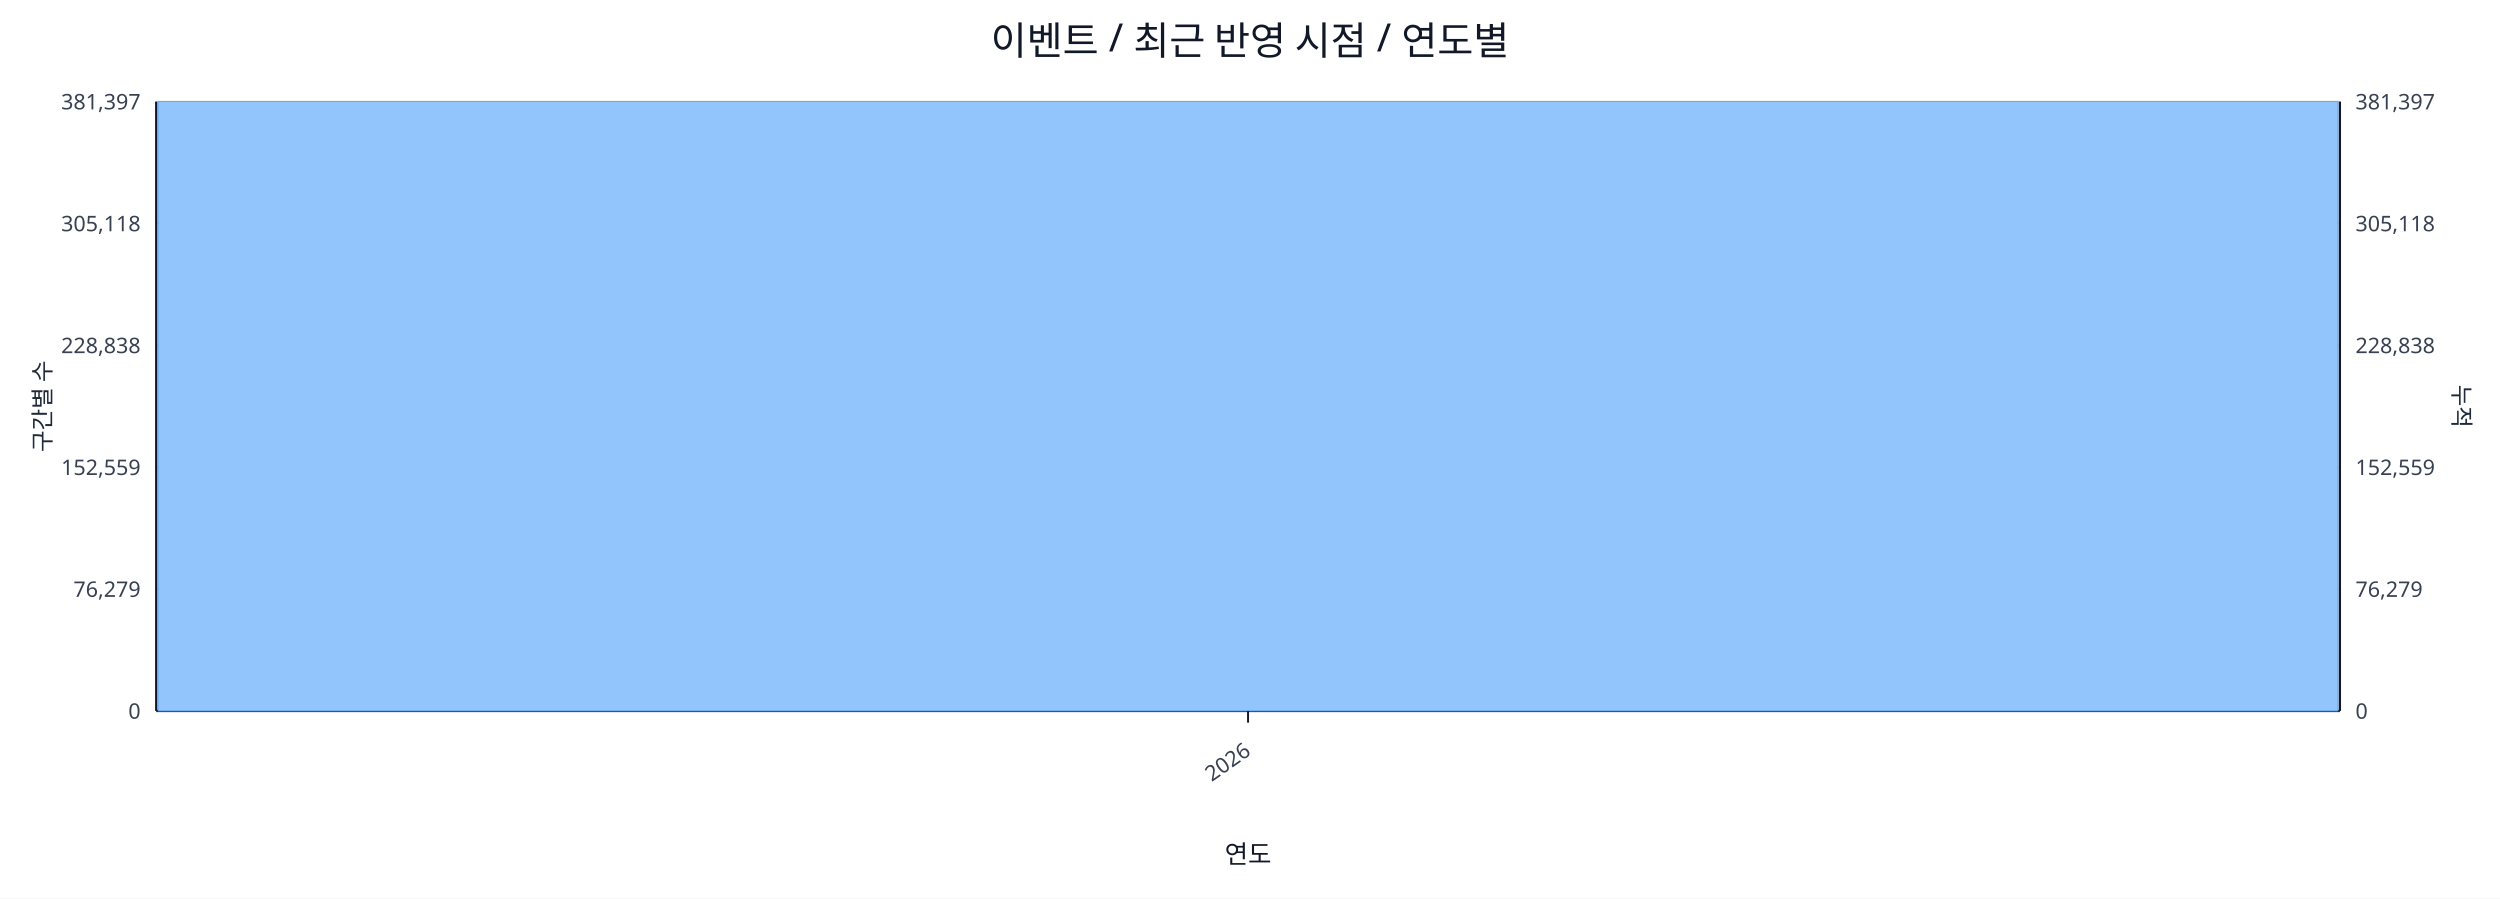
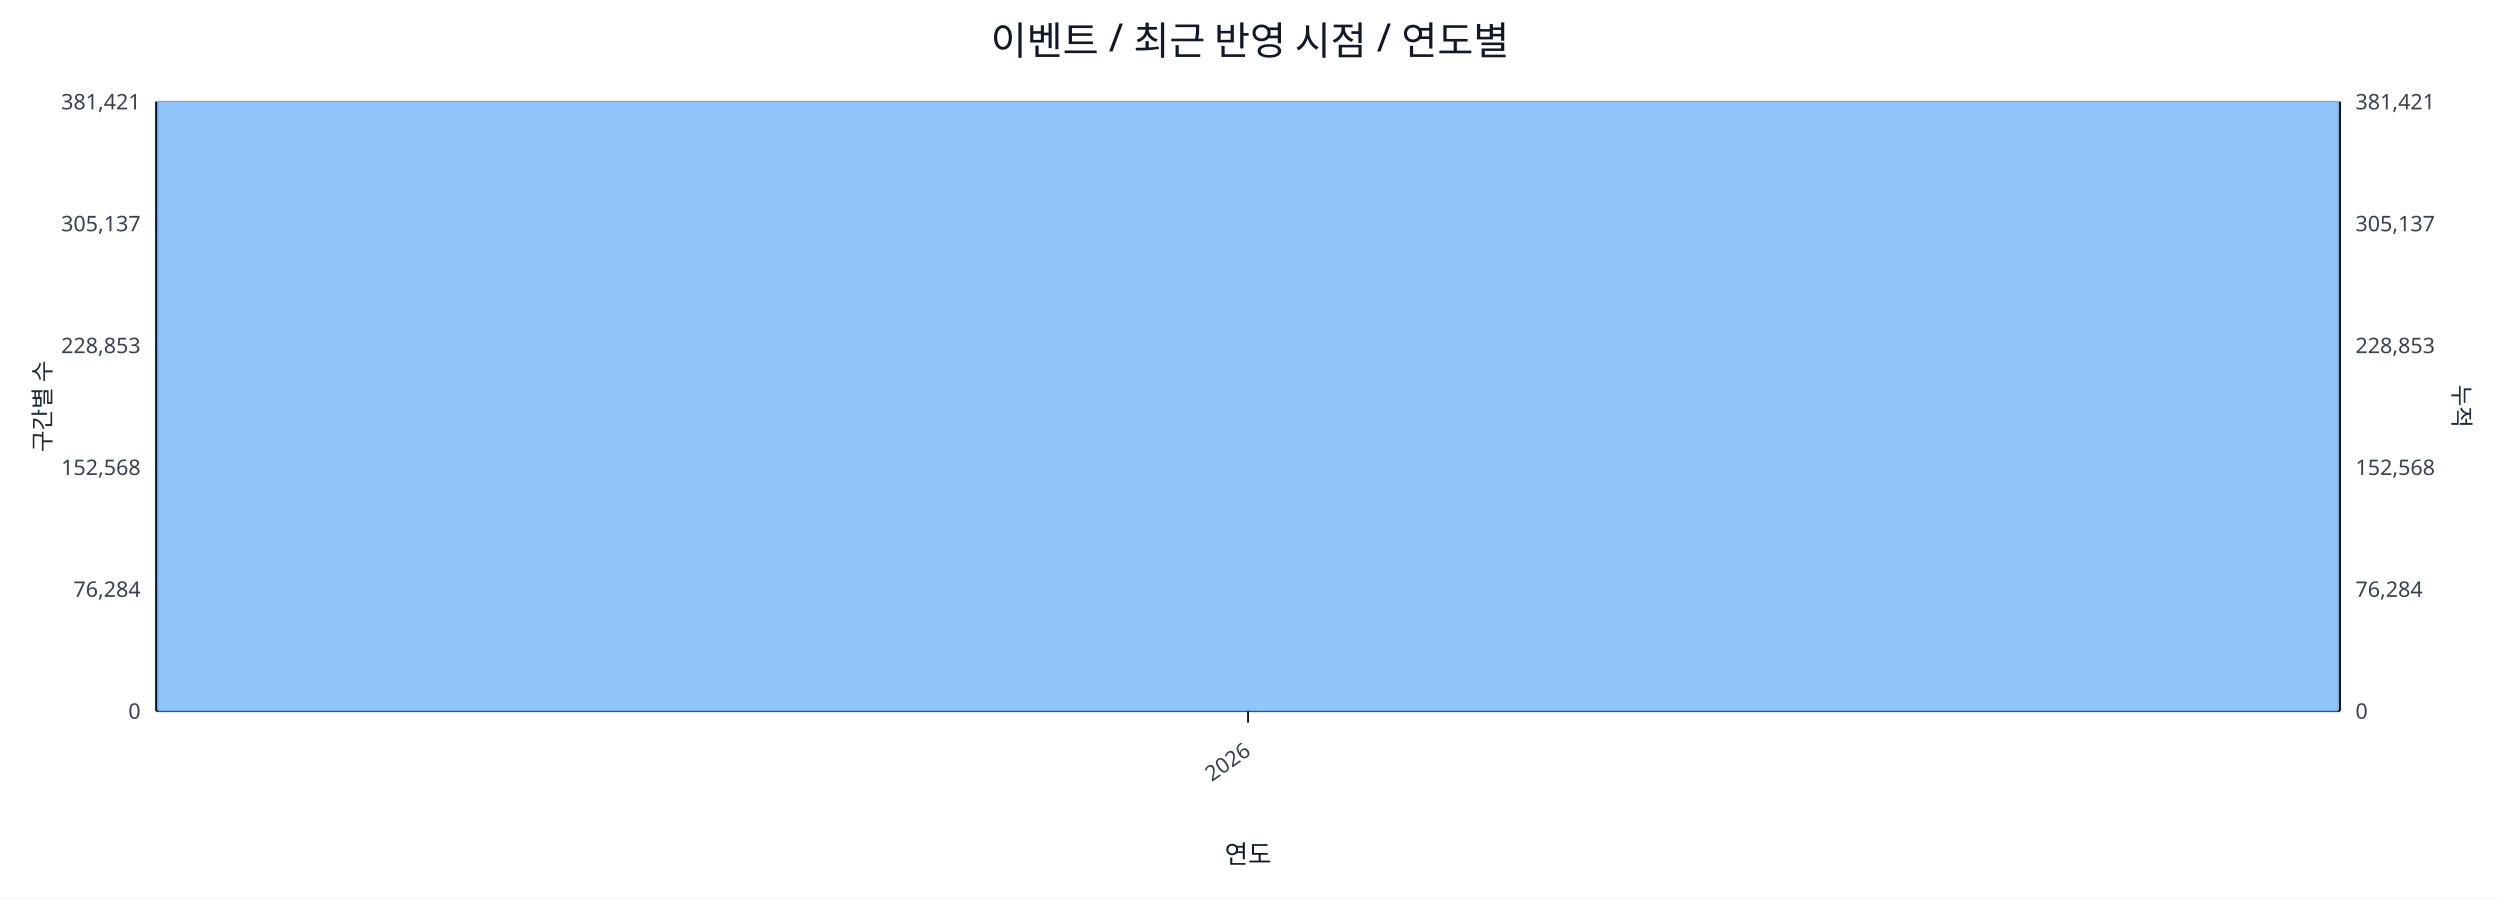
<svg xmlns="http://www.w3.org/2000/svg" width="1280" height="460" viewBox="0 0 1280 460">
  <rect x="0" y="0" width="100%" height="100%" fill="#ffffff" />
  <text x="640.0" y="28" font-size="20" text-anchor="middle" font-family="sans-serif" fill="#111827">이벤트 / 최근 반영 시점 / 연도별</text>
  <line x1="80.0" y1="52.0" x2="1198.0" y2="52.0" stroke="#e5e7eb" stroke-width="1" />
-   <text x="72.0" y="56.0" font-size="11" text-anchor="end" font-family="sans-serif" fill="#374151">381,397</text>
-   <text x="1206.0" y="56.0" font-size="11" text-anchor="start" font-family="sans-serif" fill="#374151">381,397</text>
+   <text x="72.0" y="56.0" font-size="11" text-anchor="end" font-family="sans-serif" fill="#374151">381,421</text>
+   <text x="1206.0" y="56.0" font-size="11" text-anchor="start" font-family="sans-serif" fill="#374151">381,421</text>
  <line x1="80.0" y1="114.4" x2="1198.0" y2="114.4" stroke="#e5e7eb" stroke-width="1" />
-   <text x="72.0" y="118.4" font-size="11" text-anchor="end" font-family="sans-serif" fill="#374151">305,118</text>
-   <text x="1206.0" y="118.4" font-size="11" text-anchor="start" font-family="sans-serif" fill="#374151">305,118</text>
+   <text x="72.0" y="118.4" font-size="11" text-anchor="end" font-family="sans-serif" fill="#374151">305,137</text>
+   <text x="1206.0" y="118.4" font-size="11" text-anchor="start" font-family="sans-serif" fill="#374151">305,137</text>
  <line x1="80.0" y1="176.8" x2="1198.0" y2="176.8" stroke="#e5e7eb" stroke-width="1" />
-   <text x="72.0" y="180.8" font-size="11" text-anchor="end" font-family="sans-serif" fill="#374151">228,838</text>
-   <text x="1206.0" y="180.8" font-size="11" text-anchor="start" font-family="sans-serif" fill="#374151">228,838</text>
+   <text x="72.0" y="180.8" font-size="11" text-anchor="end" font-family="sans-serif" fill="#374151">228,853</text>
+   <text x="1206.0" y="180.8" font-size="11" text-anchor="start" font-family="sans-serif" fill="#374151">228,853</text>
  <line x1="80.0" y1="239.2" x2="1198.0" y2="239.2" stroke="#e5e7eb" stroke-width="1" />
-   <text x="72.0" y="243.2" font-size="11" text-anchor="end" font-family="sans-serif" fill="#374151">152,559</text>
-   <text x="1206.0" y="243.2" font-size="11" text-anchor="start" font-family="sans-serif" fill="#374151">152,559</text>
+   <text x="72.0" y="243.2" font-size="11" text-anchor="end" font-family="sans-serif" fill="#374151">152,568</text>
+   <text x="1206.0" y="243.2" font-size="11" text-anchor="start" font-family="sans-serif" fill="#374151">152,568</text>
  <line x1="80.0" y1="301.6" x2="1198.0" y2="301.6" stroke="#e5e7eb" stroke-width="1" />
-   <text x="72.0" y="305.6" font-size="11" text-anchor="end" font-family="sans-serif" fill="#374151">76,279</text>
-   <text x="1206.0" y="305.6" font-size="11" text-anchor="start" font-family="sans-serif" fill="#374151">76,279</text>
+   <text x="72.0" y="305.6" font-size="11" text-anchor="end" font-family="sans-serif" fill="#374151">76,284</text>
+   <text x="1206.0" y="305.6" font-size="11" text-anchor="start" font-family="sans-serif" fill="#374151">76,284</text>
  <line x1="80.0" y1="364.0" x2="1198.0" y2="364.0" stroke="#e5e7eb" stroke-width="1" />
  <text x="72.0" y="368.0" font-size="11" text-anchor="end" font-family="sans-serif" fill="#374151">0</text>
  <text x="1206.0" y="368.0" font-size="11" text-anchor="start" font-family="sans-serif" fill="#374151">0</text>
  <line x1="80.0" y1="364.0" x2="1198.0" y2="364.0" stroke="#111827" stroke-width="1.2" />
  <line x1="80.0" y1="52.0" x2="80.0" y2="364.0" stroke="#111827" stroke-width="1.2" />
  <line x1="1198.0" y1="52.0" x2="1198.0" y2="364.0" stroke="#111827" stroke-width="1.2" />
  <rect x="81.0" y="52.0" width="1116.0" height="312.0" fill="#93c5fd" stroke="#60a5fa" stroke-width="0.5" />
  <polyline fill="none" stroke="#ef4444" stroke-width="2" points="639.0,52.0" />
  <line x1="639.0" y1="364.0" x2="639.0" y2="370.0" stroke="#111827" stroke-width="1" />
  <text x="641.0" y="386.0" font-size="11" text-anchor="end" transform="rotate(-35 641.0 386.0)" font-family="sans-serif" fill="#374151">2026</text>
  <text x="26" y="208.0" font-size="12" transform="rotate(-90 26 208.0)" text-anchor="middle" font-family="sans-serif" fill="#1f2937">구간별 수</text>
  <text x="1256.0" y="208.0" font-size="12" transform="rotate(90 1256.0 208.0)" text-anchor="middle" font-family="sans-serif" fill="#1f2937">누적</text>
  <text x="639.0" y="442.0" font-size="13" text-anchor="middle" font-family="sans-serif" fill="#111827">연도</text>
</svg>
